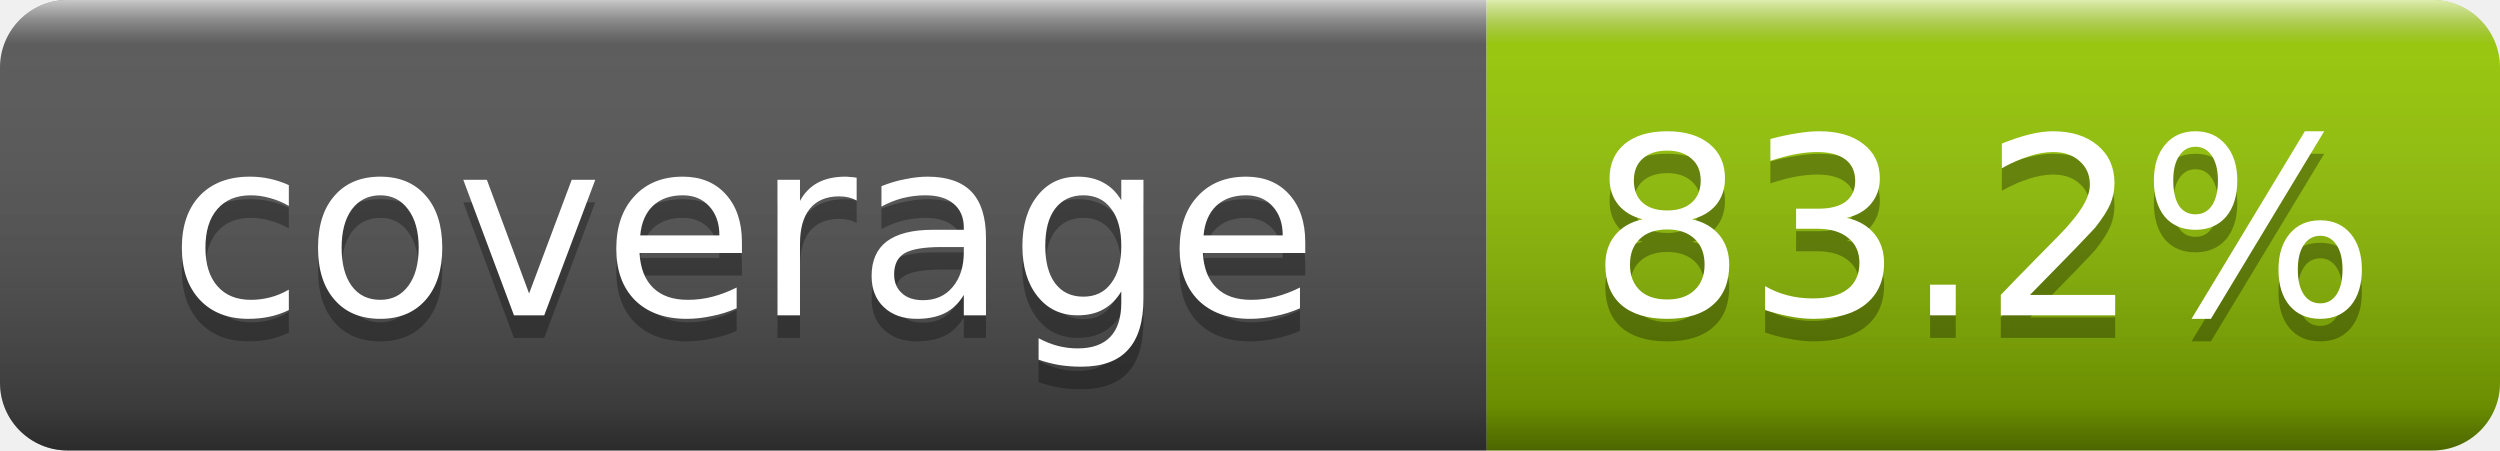
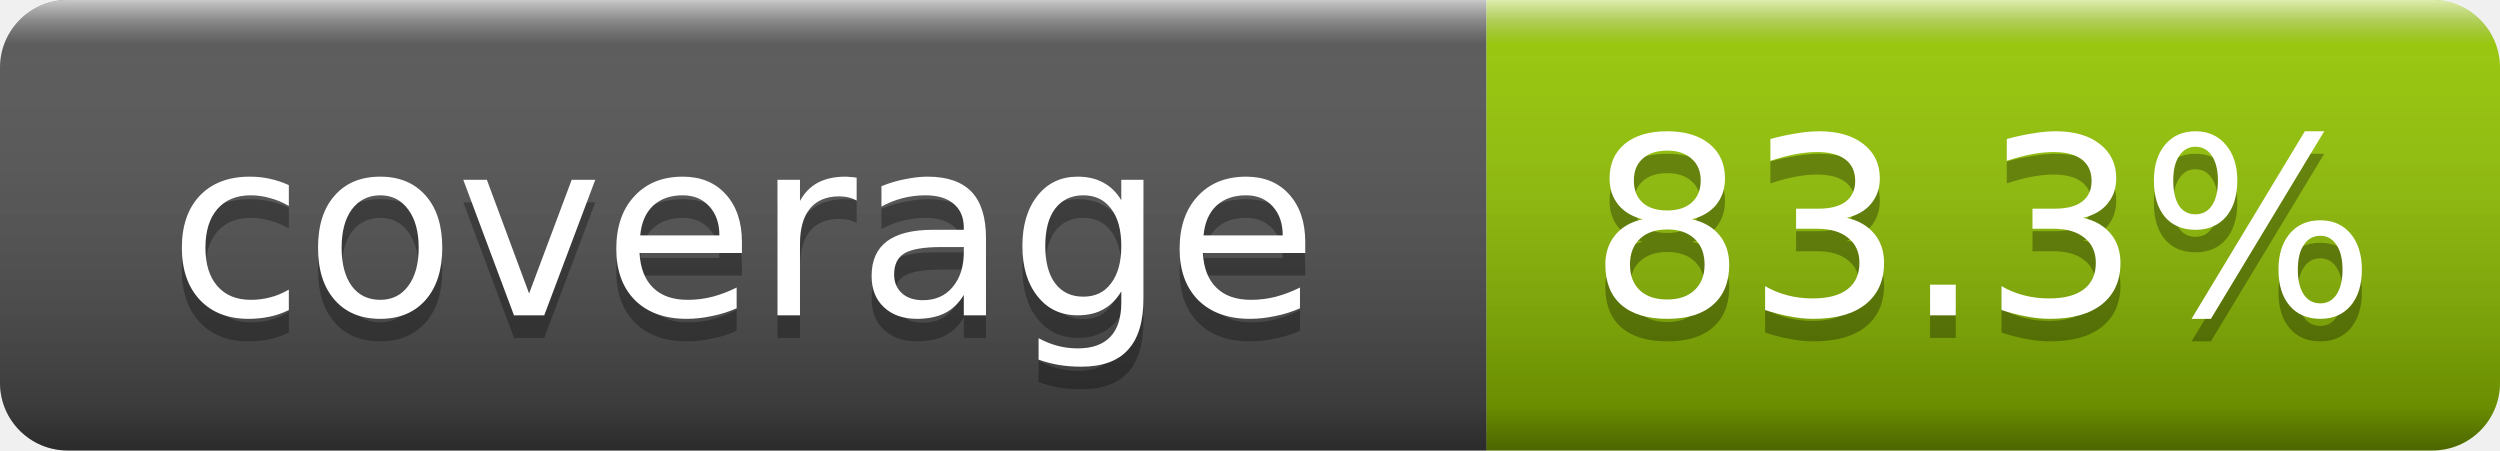
- <svg xmlns="http://www.w3.org/2000/svg" width="111" height="20" role="img" aria-label="coverage: 83.2%">
+ <svg xmlns="http://www.w3.org/2000/svg" width="111" height="20" role="img" aria-label="coverage: 83.3%">
  <linearGradient id="smooth" x2="0" y2="100%">
    <stop offset="0" stop-color="#fff" stop-opacity=".7" />
    <stop offset=".1" stop-color="#aaa" stop-opacity=".1" />
    <stop offset=".9" stop-opacity=".3" />
    <stop offset="1" stop-opacity=".5" />
  </linearGradient>
  <clipPath id="clip">
    <rect width="111" height="20" rx="3" fill="#fff" />
  </clipPath>
  <g clip-path="url(#clip)">
    <rect width="66" height="20" fill="#555" />
    <rect x="66" width="45" height="20" fill="#97ca00" />
    <rect width="111" height="20" fill="url(#smooth)" />
  </g>
  <g fill="#fff" text-anchor="middle" font-family="Verdana,Geneva,DejaVu Sans,sans-serif" font-size="11">
    <text x="33" y="15" fill="#010101" fill-opacity=".3">coverage</text>
    <text x="33" y="14">coverage</text>
-     <text x="88" y="15" fill="#010101" fill-opacity=".3">83.2%</text>
-     <text x="88" y="14">83.2%</text>
+     <text x="88" y="15" fill="#010101" fill-opacity=".3">83.3%</text>
+     <text x="88" y="14">83.3%</text>
  </g>
</svg>
